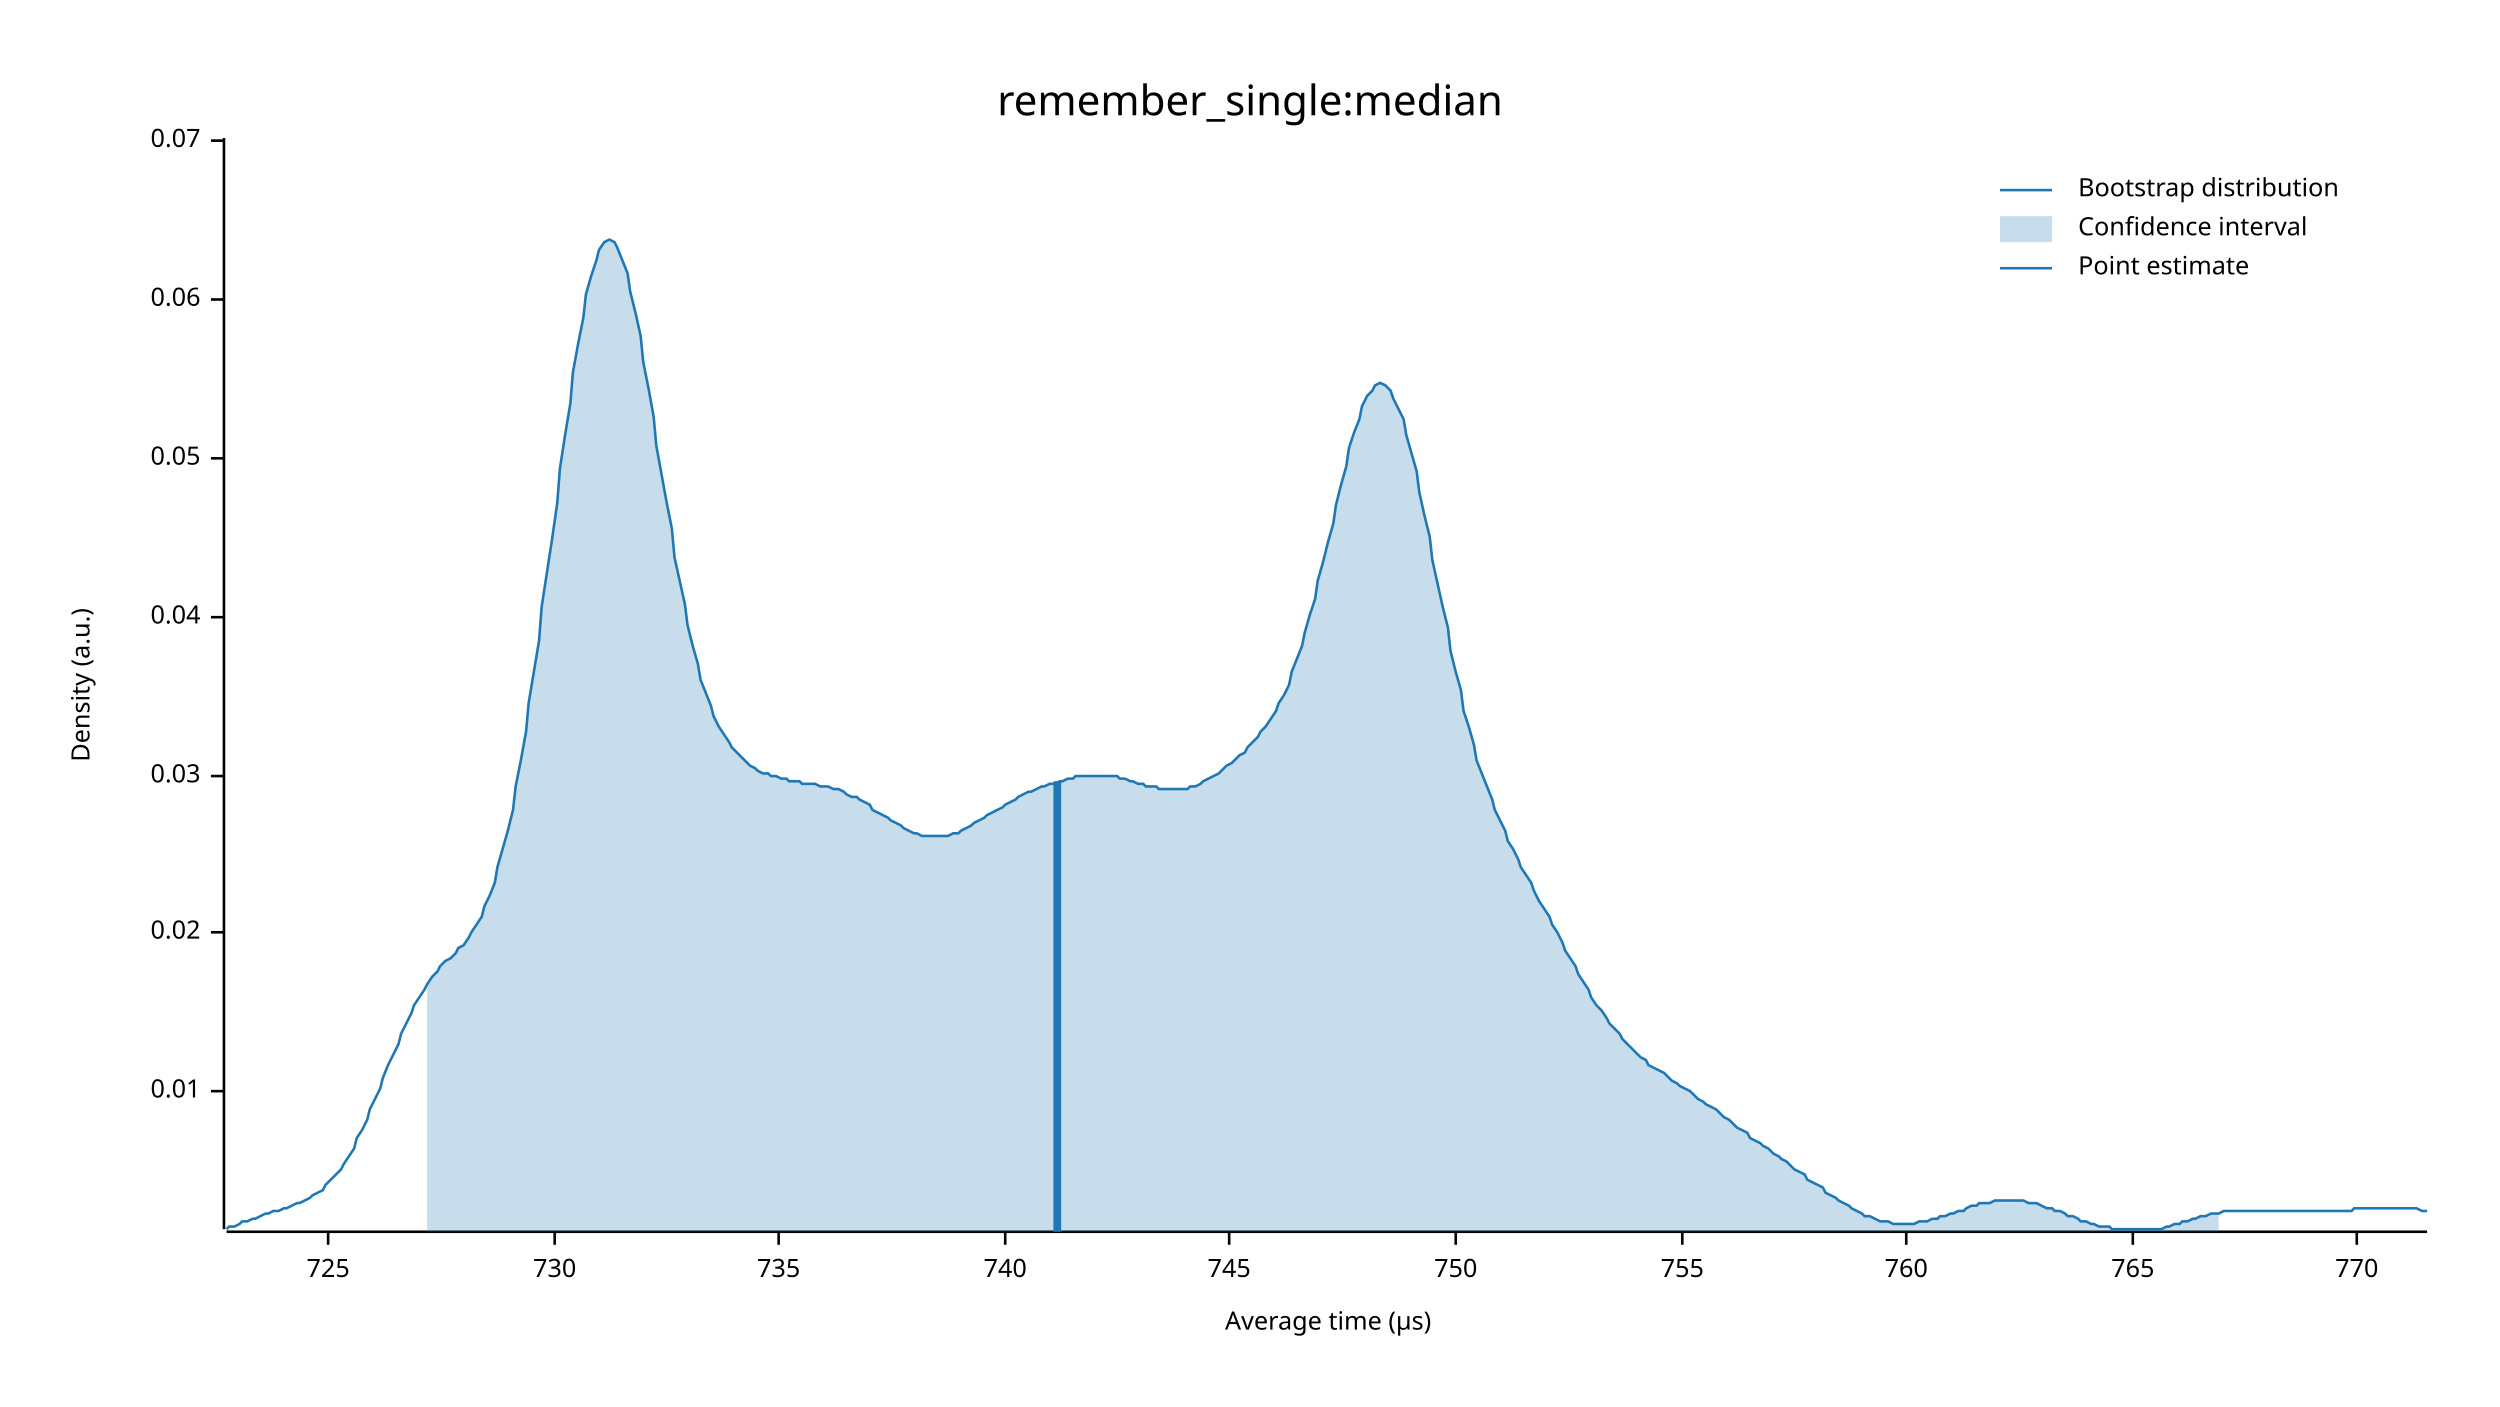
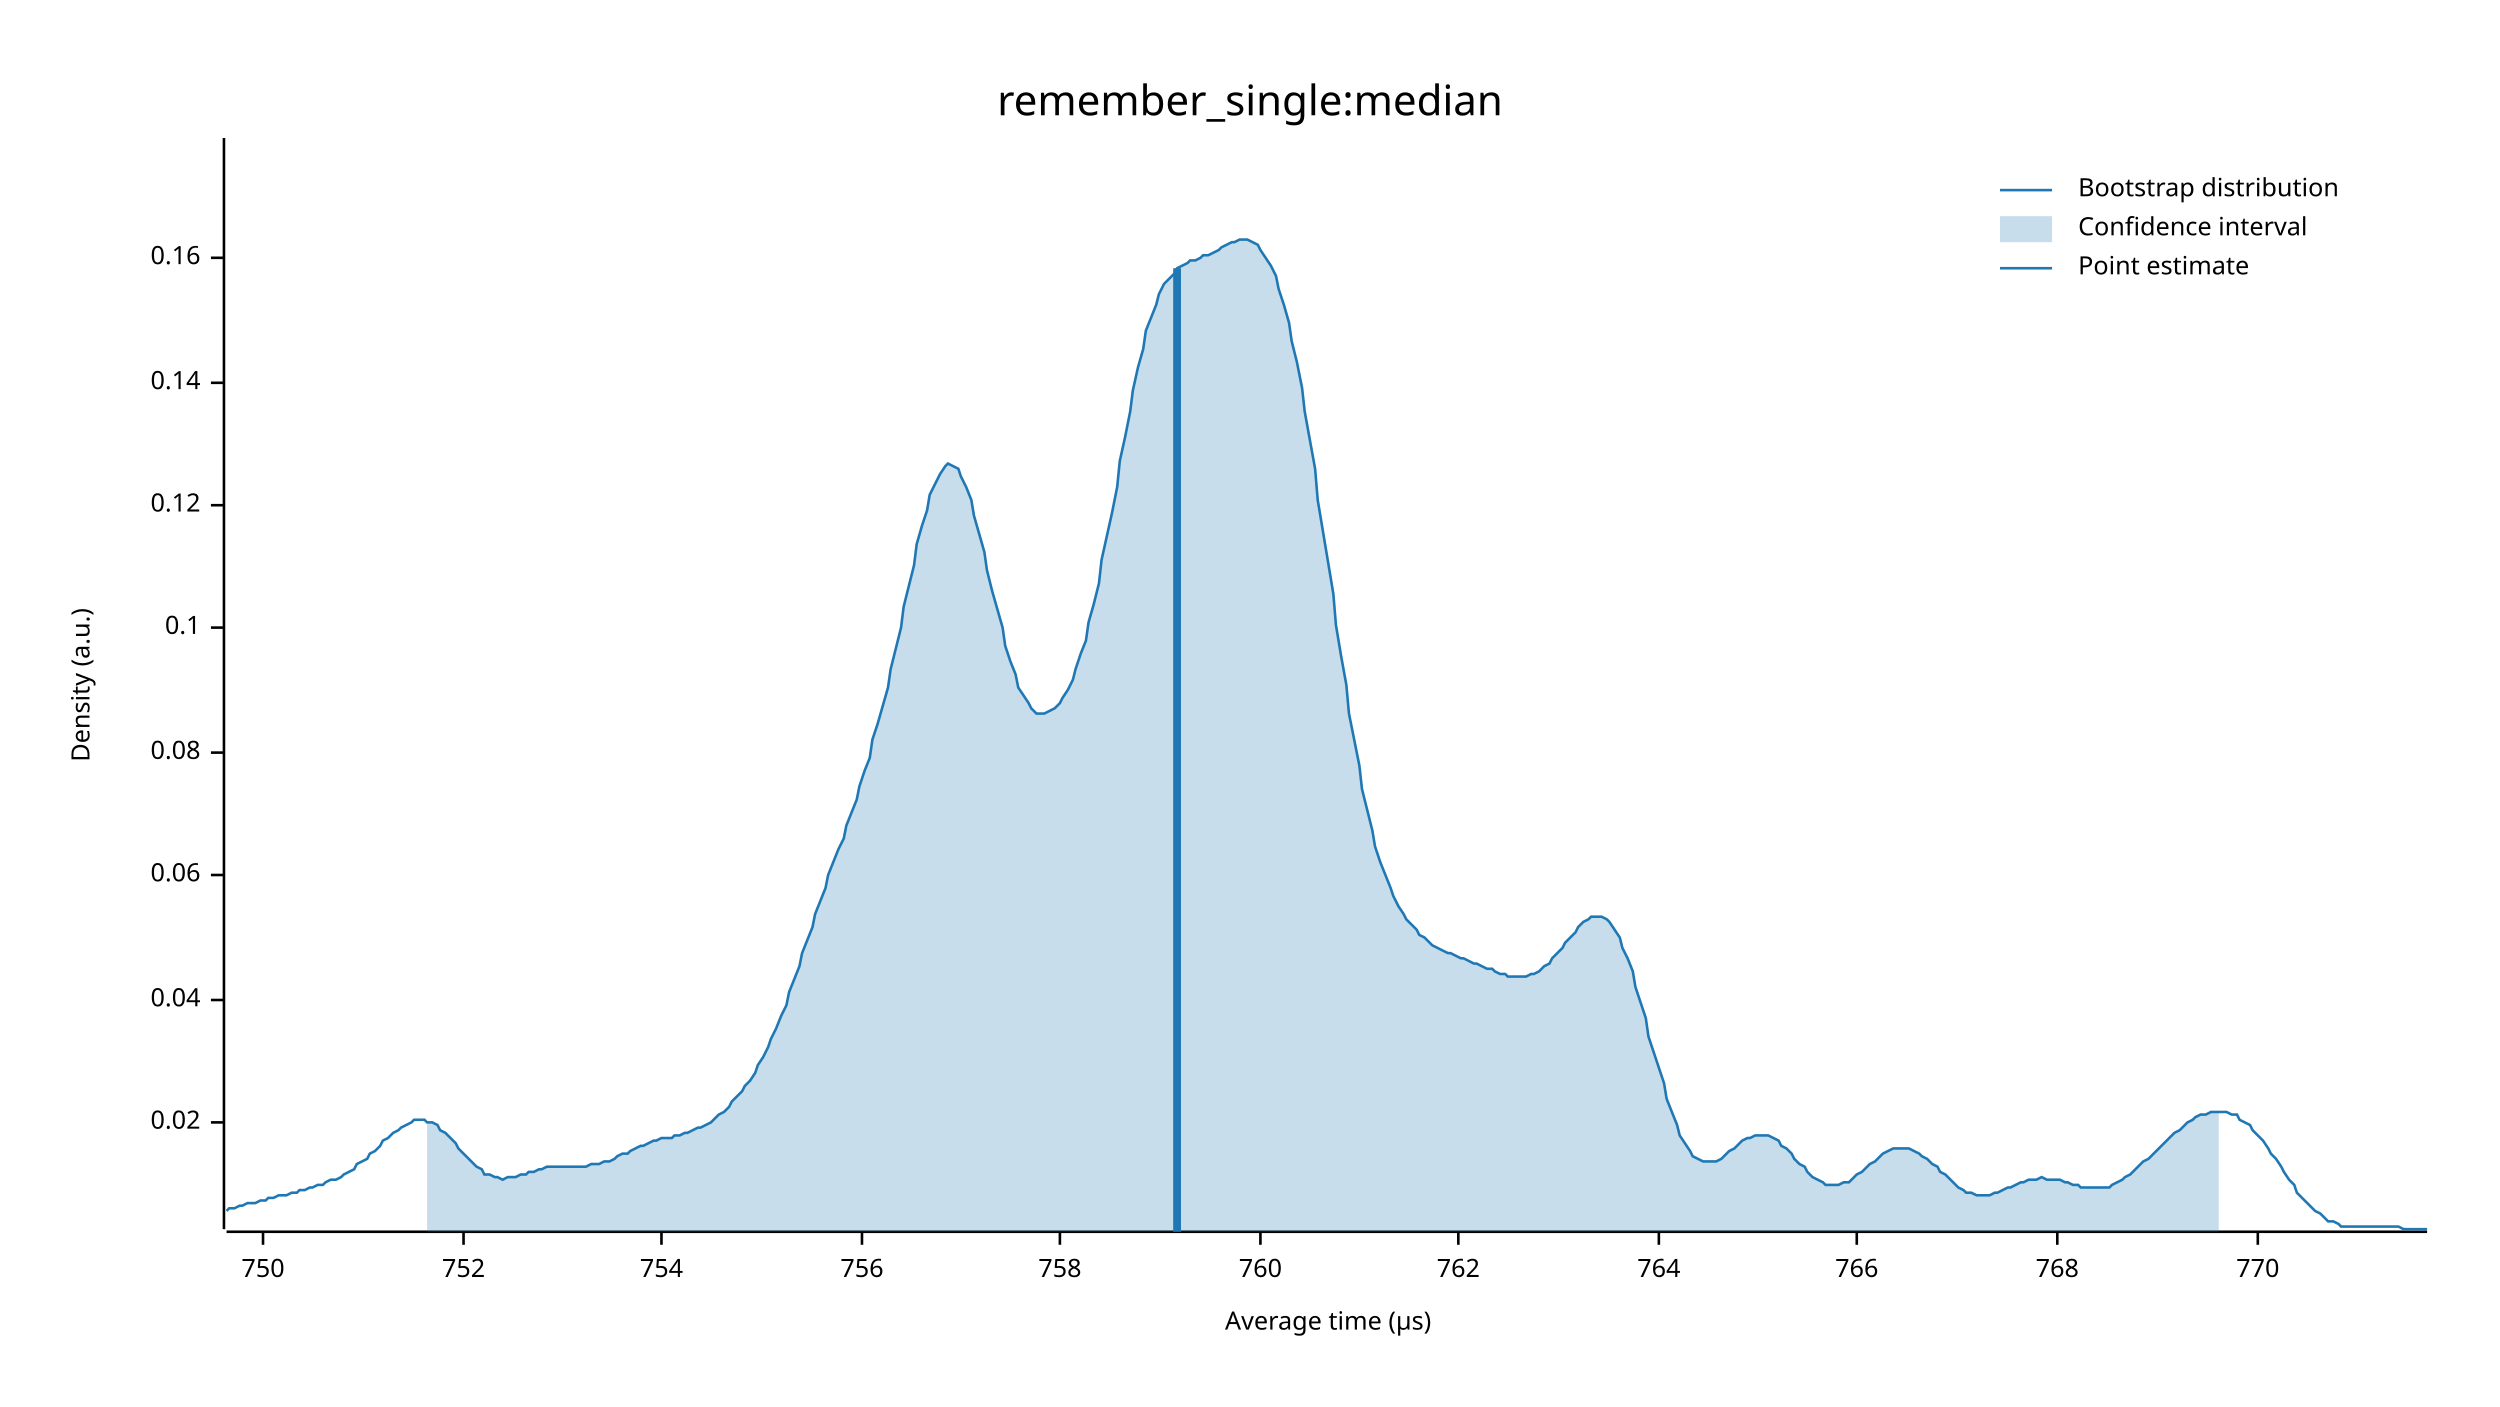
<svg xmlns="http://www.w3.org/2000/svg" width="960" height="540" viewBox="0 0 960 540">
  <text x="480" y="32" dy="0.76em" text-anchor="middle" font-family="sans-serif" font-size="16.129" opacity="1" fill="#000000">
remember_single:median
</text>
  <text x="27" y="263" dy="0.76em" text-anchor="middle" font-family="sans-serif" font-size="9.677" opacity="1" fill="#000000" transform="rotate(270, 27, 263)">
Density (a.u.)
</text>
  <text x="510" y="513" dy="-0.5ex" text-anchor="middle" font-family="sans-serif" font-size="9.677" opacity="1" fill="#000000">
Average time (µs)
</text>
  <polyline fill="none" opacity="1" stroke="#000000" stroke-width="1" points="86,53 86,472 " />
-   <text x="77" y="419" dy="0.5ex" text-anchor="end" font-family="sans-serif" font-size="9.677" opacity="1" fill="#000000">
- 0.01
- </text>
-   <polyline fill="none" opacity="1" stroke="#000000" stroke-width="1" points="81,419 86,419 " />
-   <text x="77" y="358" dy="0.5ex" text-anchor="end" font-family="sans-serif" font-size="9.677" opacity="1" fill="#000000">
+   <text x="77" y="431" dy="0.5ex" text-anchor="end" font-family="sans-serif" font-size="9.677" opacity="1" fill="#000000">
0.02
</text>
-   <polyline fill="none" opacity="1" stroke="#000000" stroke-width="1" points="81,358 86,358 " />
-   <text x="77" y="298" dy="0.5ex" text-anchor="end" font-family="sans-serif" font-size="9.677" opacity="1" fill="#000000">
- 0.03
- </text>
-   <polyline fill="none" opacity="1" stroke="#000000" stroke-width="1" points="81,298 86,298 " />
-   <text x="77" y="237" dy="0.5ex" text-anchor="end" font-family="sans-serif" font-size="9.677" opacity="1" fill="#000000">
+   <polyline fill="none" opacity="1" stroke="#000000" stroke-width="1" points="81,431 86,431 " />
+   <text x="77" y="384" dy="0.5ex" text-anchor="end" font-family="sans-serif" font-size="9.677" opacity="1" fill="#000000">
0.04
</text>
-   <polyline fill="none" opacity="1" stroke="#000000" stroke-width="1" points="81,237 86,237 " />
-   <text x="77" y="176" dy="0.5ex" text-anchor="end" font-family="sans-serif" font-size="9.677" opacity="1" fill="#000000">
- 0.05
- </text>
-   <polyline fill="none" opacity="1" stroke="#000000" stroke-width="1" points="81,176 86,176 " />
-   <text x="77" y="115" dy="0.5ex" text-anchor="end" font-family="sans-serif" font-size="9.677" opacity="1" fill="#000000">
+   <polyline fill="none" opacity="1" stroke="#000000" stroke-width="1" points="81,384 86,384 " />
+   <text x="77" y="336" dy="0.5ex" text-anchor="end" font-family="sans-serif" font-size="9.677" opacity="1" fill="#000000">
0.06
</text>
-   <polyline fill="none" opacity="1" stroke="#000000" stroke-width="1" points="81,115 86,115 " />
-   <text x="77" y="54" dy="0.5ex" text-anchor="end" font-family="sans-serif" font-size="9.677" opacity="1" fill="#000000">
- 0.07
+   <polyline fill="none" opacity="1" stroke="#000000" stroke-width="1" points="81,336 86,336 " />
+   <text x="77" y="289" dy="0.5ex" text-anchor="end" font-family="sans-serif" font-size="9.677" opacity="1" fill="#000000">
+ 0.08
</text>
-   <polyline fill="none" opacity="1" stroke="#000000" stroke-width="1" points="81,54 86,54 " />
+   <polyline fill="none" opacity="1" stroke="#000000" stroke-width="1" points="81,289 86,289 " />
+   <text x="77" y="241" dy="0.5ex" text-anchor="end" font-family="sans-serif" font-size="9.677" opacity="1" fill="#000000">
+ 0.1
+ </text>
+   <polyline fill="none" opacity="1" stroke="#000000" stroke-width="1" points="81,241 86,241 " />
+   <text x="77" y="194" dy="0.5ex" text-anchor="end" font-family="sans-serif" font-size="9.677" opacity="1" fill="#000000">
+ 0.12
+ </text>
+   <polyline fill="none" opacity="1" stroke="#000000" stroke-width="1" points="81,194 86,194 " />
+   <text x="77" y="147" dy="0.5ex" text-anchor="end" font-family="sans-serif" font-size="9.677" opacity="1" fill="#000000">
+ 0.14
+ </text>
+   <polyline fill="none" opacity="1" stroke="#000000" stroke-width="1" points="81,147 86,147 " />
+   <text x="77" y="99" dy="0.5ex" text-anchor="end" font-family="sans-serif" font-size="9.677" opacity="1" fill="#000000">
+ 0.16
+ </text>
+   <polyline fill="none" opacity="1" stroke="#000000" stroke-width="1" points="81,99 86,99 " />
  <polyline fill="none" opacity="1" stroke="#000000" stroke-width="1" points="87,473 932,473 " />
-   <text x="126" y="483" dy="0.76em" text-anchor="middle" font-family="sans-serif" font-size="9.677" opacity="1" fill="#000000">
- 725
- </text>
-   <polyline fill="none" opacity="1" stroke="#000000" stroke-width="1" points="126,473 126,478 " />
-   <text x="213" y="483" dy="0.76em" text-anchor="middle" font-family="sans-serif" font-size="9.677" opacity="1" fill="#000000">
- 730
- </text>
-   <polyline fill="none" opacity="1" stroke="#000000" stroke-width="1" points="213,473 213,478 " />
-   <text x="299" y="483" dy="0.76em" text-anchor="middle" font-family="sans-serif" font-size="9.677" opacity="1" fill="#000000">
- 735
- </text>
-   <polyline fill="none" opacity="1" stroke="#000000" stroke-width="1" points="299,473 299,478 " />
-   <text x="386" y="483" dy="0.76em" text-anchor="middle" font-family="sans-serif" font-size="9.677" opacity="1" fill="#000000">
- 740
- </text>
-   <polyline fill="none" opacity="1" stroke="#000000" stroke-width="1" points="386,473 386,478 " />
-   <text x="472" y="483" dy="0.76em" text-anchor="middle" font-family="sans-serif" font-size="9.677" opacity="1" fill="#000000">
- 745
- </text>
-   <polyline fill="none" opacity="1" stroke="#000000" stroke-width="1" points="472,473 472,478 " />
-   <text x="559" y="483" dy="0.76em" text-anchor="middle" font-family="sans-serif" font-size="9.677" opacity="1" fill="#000000">
+   <text x="101" y="483" dy="0.76em" text-anchor="middle" font-family="sans-serif" font-size="9.677" opacity="1" fill="#000000">
750
</text>
-   <polyline fill="none" opacity="1" stroke="#000000" stroke-width="1" points="559,473 559,478 " />
-   <text x="646" y="483" dy="0.76em" text-anchor="middle" font-family="sans-serif" font-size="9.677" opacity="1" fill="#000000">
- 755
+   <polyline fill="none" opacity="1" stroke="#000000" stroke-width="1" points="101,473 101,478 " />
+   <text x="178" y="483" dy="0.76em" text-anchor="middle" font-family="sans-serif" font-size="9.677" opacity="1" fill="#000000">
+ 752
</text>
-   <polyline fill="none" opacity="1" stroke="#000000" stroke-width="1" points="646,473 646,478 " />
-   <text x="732" y="483" dy="0.76em" text-anchor="middle" font-family="sans-serif" font-size="9.677" opacity="1" fill="#000000">
+   <polyline fill="none" opacity="1" stroke="#000000" stroke-width="1" points="178,473 178,478 " />
+   <text x="254" y="483" dy="0.76em" text-anchor="middle" font-family="sans-serif" font-size="9.677" opacity="1" fill="#000000">
+ 754
+ </text>
+   <polyline fill="none" opacity="1" stroke="#000000" stroke-width="1" points="254,473 254,478 " />
+   <text x="331" y="483" dy="0.76em" text-anchor="middle" font-family="sans-serif" font-size="9.677" opacity="1" fill="#000000">
+ 756
+ </text>
+   <polyline fill="none" opacity="1" stroke="#000000" stroke-width="1" points="331,473 331,478 " />
+   <text x="407" y="483" dy="0.76em" text-anchor="middle" font-family="sans-serif" font-size="9.677" opacity="1" fill="#000000">
+ 758
+ </text>
+   <polyline fill="none" opacity="1" stroke="#000000" stroke-width="1" points="407,473 407,478 " />
+   <text x="484" y="483" dy="0.76em" text-anchor="middle" font-family="sans-serif" font-size="9.677" opacity="1" fill="#000000">
760
</text>
-   <polyline fill="none" opacity="1" stroke="#000000" stroke-width="1" points="732,473 732,478 " />
-   <text x="819" y="483" dy="0.76em" text-anchor="middle" font-family="sans-serif" font-size="9.677" opacity="1" fill="#000000">
- 765
+   <polyline fill="none" opacity="1" stroke="#000000" stroke-width="1" points="484,473 484,478 " />
+   <text x="560" y="483" dy="0.76em" text-anchor="middle" font-family="sans-serif" font-size="9.677" opacity="1" fill="#000000">
+ 762
</text>
-   <polyline fill="none" opacity="1" stroke="#000000" stroke-width="1" points="819,473 819,478 " />
-   <text x="905" y="483" dy="0.76em" text-anchor="middle" font-family="sans-serif" font-size="9.677" opacity="1" fill="#000000">
+   <polyline fill="none" opacity="1" stroke="#000000" stroke-width="1" points="560,473 560,478 " />
+   <text x="637" y="483" dy="0.76em" text-anchor="middle" font-family="sans-serif" font-size="9.677" opacity="1" fill="#000000">
+ 764
+ </text>
+   <polyline fill="none" opacity="1" stroke="#000000" stroke-width="1" points="637,473 637,478 " />
+   <text x="713" y="483" dy="0.76em" text-anchor="middle" font-family="sans-serif" font-size="9.677" opacity="1" fill="#000000">
+ 766
+ </text>
+   <polyline fill="none" opacity="1" stroke="#000000" stroke-width="1" points="713,473 713,478 " />
+   <text x="790" y="483" dy="0.76em" text-anchor="middle" font-family="sans-serif" font-size="9.677" opacity="1" fill="#000000">
+ 768
+ </text>
+   <polyline fill="none" opacity="1" stroke="#000000" stroke-width="1" points="790,473 790,478 " />
+   <text x="867" y="483" dy="0.76em" text-anchor="middle" font-family="sans-serif" font-size="9.677" opacity="1" fill="#000000">
770
</text>
-   <polyline fill="none" opacity="1" stroke="#000000" stroke-width="1" points="905,473 905,478 " />
-   <polyline fill="none" opacity="1" stroke="#1F78B4" stroke-width="1" points="87,472 88,471 90,471 92,470 93,469 95,469 97,468 98,468 100,467 102,466 103,466 105,465 107,465 109,464 110,464 112,463 114,462 115,462 117,461 119,460 120,459 122,458 124,457 125,455 127,453 129,451 131,449 132,447 134,444 136,441 137,437 139,434 141,430 142,426 144,422 146,418 147,414 149,409 151,405 153,401 154,397 156,393 158,389 159,386 161,383 163,380 164,378 166,375 168,373 169,371 171,369 173,368 175,366 176,364 178,363 180,360 181,358 183,355 185,352 186,348 188,344 190,339 191,333 193,326 195,319 197,311 198,302 200,292 202,281 203,270 205,258 207,246 208,233 210,220 212,207 214,193 215,180 217,167 219,155 220,143 222,132 224,122 225,113 227,106 229,100 230,96 232,93 234,92 236,93 237,95 239,100 241,105 242,112 244,120 246,129 247,139 249,149 251,160 252,171 254,182 256,193 258,203 259,214 261,223 263,232 264,240 266,248 268,255 269,261 271,266 273,271 274,275 276,279 278,282 280,285 281,287 283,289 285,291 286,292 288,294 290,295 291,296 293,297 295,297 296,298 298,298 300,299 302,299 303,300 305,300 307,300 308,301 310,301 312,301 313,301 315,302 317,302 318,302 320,303 322,303 324,304 325,305 327,306 329,306 330,307 332,308 334,309 335,311 337,312 339,313 341,314 342,315 344,316 346,317 347,318 349,319 351,320 352,320 354,321 356,321 357,321 359,321 361,321 363,321 364,321 366,320 368,320 369,319 371,318 373,317 374,316 376,315 378,314 379,313 381,312 383,311 385,310 386,309 388,308 390,307 391,306 393,305 395,304 396,304 398,303 400,302 401,302 403,301 405,301 407,300 408,300 410,299 412,299 413,298 415,298 417,298 418,298 420,298 422,298 423,298 425,298 427,298 429,298 430,299 432,299 434,300 435,300 437,301 439,301 440,302 442,302 444,302 445,303 447,303 449,303 451,303 452,303 454,303 456,303 457,302 459,302 461,301 462,300 464,299 466,298 468,297 469,296 471,294 473,293 474,292 476,290 478,289 479,287 481,285 483,283 484,281 486,279 488,276 490,273 491,270 493,267 495,263 496,258 498,253 500,248 501,243 503,236 505,230 506,223 508,216 510,208 512,201 513,194 515,186 517,179 518,172 520,166 522,161 523,156 525,152 527,150 528,148 530,147 532,148 534,150 535,153 537,157 539,161 540,167 542,174 544,181 545,189 547,198 549,206 550,215 552,224 554,233 556,241 557,250 559,258 561,265 562,273 564,279 566,286 567,292 569,297 571,302 573,307 574,311 576,315 578,319 579,323 581,326 583,330 584,333 586,336 588,339 589,342 591,346 593,349 595,352 596,355 598,358 600,362 601,365 603,368 605,371 606,374 608,377 610,380 611,383 613,386 615,388 617,391 618,393 620,395 622,397 623,399 625,401 627,403 628,404 630,406 632,407 633,409 635,410 637,411 639,412 640,413 642,415 644,416 645,417 647,418 649,419 650,420 652,422 654,423 655,424 657,425 659,426 661,428 662,429 664,430 666,432 667,433 669,434 671,435 672,437 674,438 676,439 677,440 679,441 681,443 683,444 684,445 686,446 688,448 689,449 691,450 693,451 694,453 696,454 698,455 700,456 701,458 703,459 705,460 706,461 708,462 710,463 711,464 713,465 715,466 716,467 718,467 720,468 722,469 723,469 725,469 727,470 728,470 730,470 732,470 733,470 735,470 737,469 738,469 740,469 742,468 744,468 745,467 747,467 749,466 750,466 752,465 754,465 755,464 757,463 759,463 760,462 762,462 764,462 766,461 767,461 769,461 771,461 772,461 774,461 776,461 777,461 779,462 781,462 782,462 784,463 786,464 788,464 789,465 791,465 793,466 794,467 796,467 798,468 799,469 801,469 803,470 804,470 806,471 808,471 810,471 811,472 813,472 815,472 816,472 818,472 820,472 821,472 823,472 825,472 827,472 828,472 830,472 832,471 833,471 835,470 837,470 838,469 840,469 842,468 843,468 845,467 847,467 849,466 850,466 852,466 854,465 855,465 857,465 859,465 860,465 862,465 864,465 865,465 867,465 869,465 871,465 872,465 874,465 876,465 877,465 879,465 881,465 882,465 884,465 886,465 887,465 889,465 891,465 893,465 894,465 896,465 898,465 899,465 901,465 903,465 904,464 906,464 908,464 909,464 911,464 913,464 915,464 916,464 918,464 920,464 921,464 923,464 925,464 926,464 928,464 930,465 932,465 " />
-   <polygon opacity="0.25" fill="#1F78B4" points="164,378 166,375 168,373 169,371 171,369 173,368 175,366 176,364 178,363 180,360 181,358 183,355 185,352 186,348 188,344 190,339 191,333 193,326 195,319 197,311 198,302 200,292 202,281 203,270 205,258 207,246 208,233 210,220 212,207 214,193 215,180 217,167 219,155 220,143 222,132 224,122 225,113 227,106 229,100 230,96 232,93 234,92 236,93 237,95 239,100 241,105 242,112 244,120 246,129 247,139 249,149 251,160 252,171 254,182 256,193 258,203 259,214 261,223 263,232 264,240 266,248 268,255 269,261 271,266 273,271 274,275 276,279 278,282 280,285 281,287 283,289 285,291 286,292 288,294 290,295 291,296 293,297 295,297 296,298 298,298 300,299 302,299 303,300 305,300 307,300 308,301 310,301 312,301 313,301 315,302 317,302 318,302 320,303 322,303 324,304 325,305 327,306 329,306 330,307 332,308 334,309 335,311 337,312 339,313 341,314 342,315 344,316 346,317 347,318 349,319 351,320 352,320 354,321 356,321 357,321 359,321 361,321 363,321 364,321 366,320 368,320 369,319 371,318 373,317 374,316 376,315 378,314 379,313 381,312 383,311 385,310 386,309 388,308 390,307 391,306 393,305 395,304 396,304 398,303 400,302 401,302 403,301 405,301 407,300 408,300 410,299 412,299 413,298 415,298 417,298 418,298 420,298 422,298 423,298 425,298 427,298 429,298 430,299 432,299 434,300 435,300 437,301 439,301 440,302 442,302 444,302 445,303 447,303 449,303 451,303 452,303 454,303 456,303 457,302 459,302 461,301 462,300 464,299 466,298 468,297 469,296 471,294 473,293 474,292 476,290 478,289 479,287 481,285 483,283 484,281 486,279 488,276 490,273 491,270 493,267 495,263 496,258 498,253 500,248 501,243 503,236 505,230 506,223 508,216 510,208 512,201 513,194 515,186 517,179 518,172 520,166 522,161 523,156 525,152 527,150 528,148 530,147 532,148 534,150 535,153 537,157 539,161 540,167 542,174 544,181 545,189 547,198 549,206 550,215 552,224 554,233 556,241 557,250 559,258 561,265 562,273 564,279 566,286 567,292 569,297 571,302 573,307 574,311 576,315 578,319 579,323 581,326 583,330 584,333 586,336 588,339 589,342 591,346 593,349 595,352 596,355 598,358 600,362 601,365 603,368 605,371 606,374 608,377 610,380 611,383 613,386 615,388 617,391 618,393 620,395 622,397 623,399 625,401 627,403 628,404 630,406 632,407 633,409 635,410 637,411 639,412 640,413 642,415 644,416 645,417 647,418 649,419 650,420 652,422 654,423 655,424 657,425 659,426 661,428 662,429 664,430 666,432 667,433 669,434 671,435 672,437 674,438 676,439 677,440 679,441 681,443 683,444 684,445 686,446 688,448 689,449 691,450 693,451 694,453 696,454 698,455 700,456 701,458 703,459 705,460 706,461 708,462 710,463 711,464 713,465 715,466 716,467 718,467 720,468 722,469 723,469 725,469 727,470 728,470 730,470 732,470 733,470 735,470 737,469 738,469 740,469 742,468 744,468 745,467 747,467 749,466 750,466 752,465 754,465 755,464 757,463 759,463 760,462 762,462 764,462 766,461 767,461 769,461 771,461 772,461 774,461 776,461 777,461 779,462 781,462 782,462 784,463 786,464 788,464 789,465 791,465 793,466 794,467 796,467 798,468 799,469 801,469 803,470 804,470 806,471 808,471 810,471 811,472 813,472 815,472 816,472 818,472 820,472 821,472 823,472 825,472 827,472 828,472 830,472 832,471 833,471 835,470 837,470 838,469 840,469 842,468 843,468 845,467 847,467 849,466 850,466 852,466 852,473 164,473 " />
-   <polyline fill="none" opacity="1" stroke="#1F78B4" stroke-width="3" points="406,473 406,300 " />
+   <polyline fill="none" opacity="1" stroke="#000000" stroke-width="1" points="867,473 867,478 " />
+   <polyline fill="none" opacity="1" stroke="#1F78B4" stroke-width="1" points="87,465 88,464 90,464 92,463 93,463 95,462 97,462 98,462 100,461 102,461 103,460 105,460 107,459 109,459 110,459 112,458 114,458 115,457 117,457 119,456 120,456 122,455 124,455 125,454 127,453 129,453 131,452 132,451 134,450 136,449 137,447 139,446 141,445 142,443 144,442 146,440 147,438 149,437 151,435 153,434 154,433 156,432 158,431 159,430 161,430 163,430 164,431 166,431 168,432 169,434 171,435 173,437 175,439 176,441 178,443 180,445 181,446 183,448 185,449 186,451 188,451 190,452 191,452 193,453 195,452 197,452 198,452 200,451 202,451 203,450 205,450 207,449 208,449 210,448 212,448 214,448 215,448 217,448 219,448 220,448 222,448 224,448 225,448 227,447 229,447 230,447 232,446 234,446 236,445 237,444 239,443 241,443 242,442 244,441 246,440 247,440 249,439 251,438 252,438 254,437 256,437 258,437 259,436 261,436 263,435 264,435 266,434 268,433 269,433 271,432 273,431 274,430 276,428 278,427 280,425 281,423 283,421 285,419 286,417 288,415 290,412 291,409 293,406 295,402 296,399 298,395 300,390 302,386 303,381 305,376 307,371 308,366 310,361 312,356 313,351 315,346 317,341 318,336 320,331 322,326 324,322 325,317 327,312 329,307 330,302 332,296 334,291 335,284 337,278 339,271 341,264 342,257 344,249 346,241 347,233 349,225 351,217 352,209 354,202 356,196 357,190 359,186 361,182 363,179 364,178 366,179 368,180 369,183 371,187 373,192 374,198 376,205 378,212 379,219 381,227 383,234 385,241 386,248 388,254 390,259 391,264 393,267 395,270 396,272 398,274 400,274 401,274 403,273 405,272 407,270 408,268 410,265 412,261 413,257 415,251 417,246 418,239 420,232 422,224 423,215 425,206 427,197 429,187 430,177 432,168 434,158 435,150 437,141 439,134 440,127 442,122 444,117 445,113 447,109 449,107 451,105 452,103 454,102 456,101 457,100 459,100 461,99 462,98 464,98 466,97 468,96 469,95 471,94 473,93 474,93 476,92 478,92 479,92 481,93 483,94 484,96 486,99 488,102 490,106 491,111 493,117 495,124 496,131 498,139 500,149 501,158 503,169 505,180 506,192 508,204 510,216 512,228 513,240 515,252 517,263 518,274 520,284 522,294 523,303 525,311 527,319 528,325 530,331 532,336 534,341 535,344 537,348 539,351 540,353 542,355 544,357 545,359 547,360 549,362 550,363 552,364 554,365 556,366 557,366 559,367 561,368 562,368 564,369 566,370 567,370 569,371 571,372 573,372 574,373 576,374 578,374 579,375 581,375 583,375 584,375 586,375 588,374 589,374 591,373 593,371 595,370 596,368 598,366 600,364 601,362 603,360 605,358 606,356 608,354 610,353 611,352 613,352 615,352 617,353 618,354 620,357 622,360 623,364 625,368 627,373 628,379 630,385 632,391 633,398 635,404 637,410 639,416 640,422 642,427 644,432 645,436 647,439 649,442 650,444 652,445 654,446 655,446 657,446 659,446 661,445 662,444 664,442 666,441 667,440 669,438 671,437 672,437 674,436 676,436 677,436 679,436 681,437 683,438 684,440 686,441 688,443 689,445 691,447 693,448 694,450 696,452 698,453 700,454 701,455 703,455 705,455 706,455 708,454 710,454 711,453 713,451 715,450 716,449 718,447 720,446 722,444 723,443 725,442 727,441 728,441 730,441 732,441 733,441 735,442 737,443 738,444 740,445 742,447 744,448 745,450 747,451 749,453 750,454 752,456 754,457 755,458 757,458 759,459 760,459 762,459 764,459 766,458 767,458 769,457 771,456 772,456 774,455 776,454 777,454 779,453 781,453 782,453 784,452 786,453 788,453 789,453 791,453 793,454 794,454 796,455 798,455 799,456 801,456 803,456 804,456 806,456 808,456 810,456 811,455 813,454 815,453 816,452 818,451 820,449 821,448 823,446 825,445 827,443 828,442 830,440 832,438 833,437 835,435 837,434 838,433 840,431 842,430 843,429 845,428 847,428 849,427 850,427 852,427 854,427 855,427 857,428 859,428 860,430 862,431 864,432 865,434 867,436 869,438 871,441 872,443 874,445 876,448 877,450 879,453 881,455 882,458 884,460 886,462 887,463 889,465 891,466 893,468 894,469 896,469 898,470 899,471 901,471 903,471 904,471 906,471 908,471 909,471 911,471 913,471 915,471 916,471 918,471 920,471 921,471 923,472 925,472 926,472 928,472 930,472 932,472 " />
+   <polygon opacity="0.25" fill="#1F78B4" points="164,431 166,431 168,432 169,434 171,435 173,437 175,439 176,441 178,443 180,445 181,446 183,448 185,449 186,451 188,451 190,452 191,452 193,453 195,452 197,452 198,452 200,451 202,451 203,450 205,450 207,449 208,449 210,448 212,448 214,448 215,448 217,448 219,448 220,448 222,448 224,448 225,448 227,447 229,447 230,447 232,446 234,446 236,445 237,444 239,443 241,443 242,442 244,441 246,440 247,440 249,439 251,438 252,438 254,437 256,437 258,437 259,436 261,436 263,435 264,435 266,434 268,433 269,433 271,432 273,431 274,430 276,428 278,427 280,425 281,423 283,421 285,419 286,417 288,415 290,412 291,409 293,406 295,402 296,399 298,395 300,390 302,386 303,381 305,376 307,371 308,366 310,361 312,356 313,351 315,346 317,341 318,336 320,331 322,326 324,322 325,317 327,312 329,307 330,302 332,296 334,291 335,284 337,278 339,271 341,264 342,257 344,249 346,241 347,233 349,225 351,217 352,209 354,202 356,196 357,190 359,186 361,182 363,179 364,178 366,179 368,180 369,183 371,187 373,192 374,198 376,205 378,212 379,219 381,227 383,234 385,241 386,248 388,254 390,259 391,264 393,267 395,270 396,272 398,274 400,274 401,274 403,273 405,272 407,270 408,268 410,265 412,261 413,257 415,251 417,246 418,239 420,232 422,224 423,215 425,206 427,197 429,187 430,177 432,168 434,158 435,150 437,141 439,134 440,127 442,122 444,117 445,113 447,109 449,107 451,105 452,103 454,102 456,101 457,100 459,100 461,99 462,98 464,98 466,97 468,96 469,95 471,94 473,93 474,93 476,92 478,92 479,92 481,93 483,94 484,96 486,99 488,102 490,106 491,111 493,117 495,124 496,131 498,139 500,149 501,158 503,169 505,180 506,192 508,204 510,216 512,228 513,240 515,252 517,263 518,274 520,284 522,294 523,303 525,311 527,319 528,325 530,331 532,336 534,341 535,344 537,348 539,351 540,353 542,355 544,357 545,359 547,360 549,362 550,363 552,364 554,365 556,366 557,366 559,367 561,368 562,368 564,369 566,370 567,370 569,371 571,372 573,372 574,373 576,374 578,374 579,375 581,375 583,375 584,375 586,375 588,374 589,374 591,373 593,371 595,370 596,368 598,366 600,364 601,362 603,360 605,358 606,356 608,354 610,353 611,352 613,352 615,352 617,353 618,354 620,357 622,360 623,364 625,368 627,373 628,379 630,385 632,391 633,398 635,404 637,410 639,416 640,422 642,427 644,432 645,436 647,439 649,442 650,444 652,445 654,446 655,446 657,446 659,446 661,445 662,444 664,442 666,441 667,440 669,438 671,437 672,437 674,436 676,436 677,436 679,436 681,437 683,438 684,440 686,441 688,443 689,445 691,447 693,448 694,450 696,452 698,453 700,454 701,455 703,455 705,455 706,455 708,454 710,454 711,453 713,451 715,450 716,449 718,447 720,446 722,444 723,443 725,442 727,441 728,441 730,441 732,441 733,441 735,442 737,443 738,444 740,445 742,447 744,448 745,450 747,451 749,453 750,454 752,456 754,457 755,458 757,458 759,459 760,459 762,459 764,459 766,458 767,458 769,457 771,456 772,456 774,455 776,454 777,454 779,453 781,453 782,453 784,452 786,453 788,453 789,453 791,453 793,454 794,454 796,455 798,455 799,456 801,456 803,456 804,456 806,456 808,456 810,456 811,455 813,454 815,453 816,452 818,451 820,449 821,448 823,446 825,445 827,443 828,442 830,440 832,438 833,437 835,435 837,434 838,433 840,431 842,430 843,429 845,428 847,428 849,427 850,427 852,427 852,473 164,473 " />
+   <polyline fill="none" opacity="1" stroke="#1F78B4" stroke-width="3" points="452,473 452,103 " />
  <text x="798" y="68" dy="0.76em" text-anchor="start" font-family="sans-serif" font-size="9.677" opacity="1" fill="#000000">
Bootstrap distribution
</text>
  <text x="798" y="83" dy="0.76em" text-anchor="start" font-family="sans-serif" font-size="9.677" opacity="1" fill="#000000">
Confidence interval
</text>
  <text x="798" y="98" dy="0.76em" text-anchor="start" font-family="sans-serif" font-size="9.677" opacity="1" fill="#000000">
Point estimate
</text>
  <polyline fill="none" opacity="1" stroke="#1F78B4" stroke-width="1" points="768,73 788,73 " />
  <rect x="768" y="83" width="20" height="10" opacity="0.25" fill="#1F78B4" stroke="none" />
  <polyline fill="none" opacity="1" stroke="#1F78B4" stroke-width="1" points="768,103 788,103 " />
</svg>
